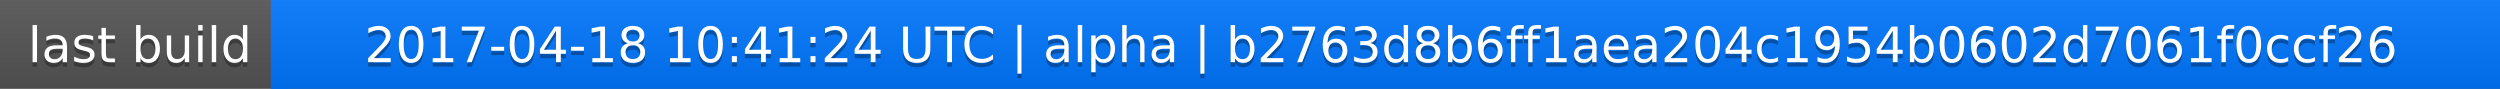
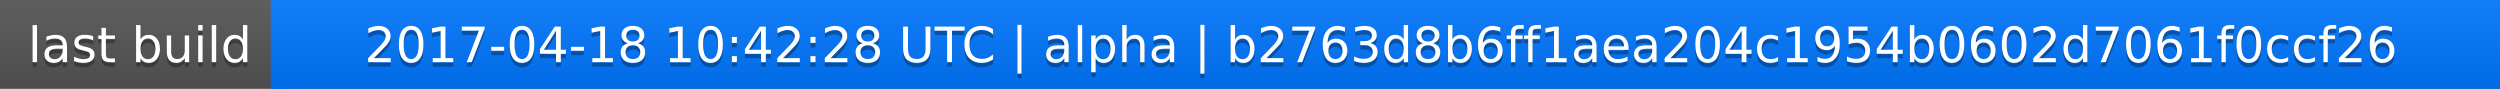
<svg xmlns="http://www.w3.org/2000/svg" width="563" height="20">
  <linearGradient id="a" x2="0" y2="100%">
    <stop offset="0" stop-color="#bbb" stop-opacity=".1" />
    <stop offset="1" stop-opacity=".1" />
  </linearGradient>
  <rect rx="0" width="563" height="20" fill="#555" />
  <rect rx="0" x="61" width="502" height="20" fill="#07f" />
  <path fill="#07f" d="M61 0h4v20h-4z" />
  <rect rx="0" width="563" height="20" fill="url(#a)" />
  <g fill="#fff" text-anchor="middle" font-family="DejaVu Sans,Verdana,Geneva,sans-serif" font-size="11">
    <text x="31.5" y="15" fill="#010101" fill-opacity=".3">last build</text>
    <text x="31.5" y="14">last build</text>
-     <text x="311" y="15" fill="#010101" fill-opacity=".3">2017-04-18 10:41:24 UTC | alpha | b2763d8b6ff1aea204c1954b0602d7061f0ccf26</text>
-     <text x="311" y="14">2017-04-18 10:41:24 UTC | alpha | b2763d8b6ff1aea204c1954b0602d7061f0ccf26</text>
+     <text x="311" y="15" fill="#010101" fill-opacity=".3">2017-04-18 10:42:28 UTC | alpha | b2763d8b6ff1aea204c1954b0602d7061f0ccf26</text>
+     <text x="311" y="14">2017-04-18 10:42:28 UTC | alpha | b2763d8b6ff1aea204c1954b0602d7061f0ccf26</text>
  </g>
</svg>
